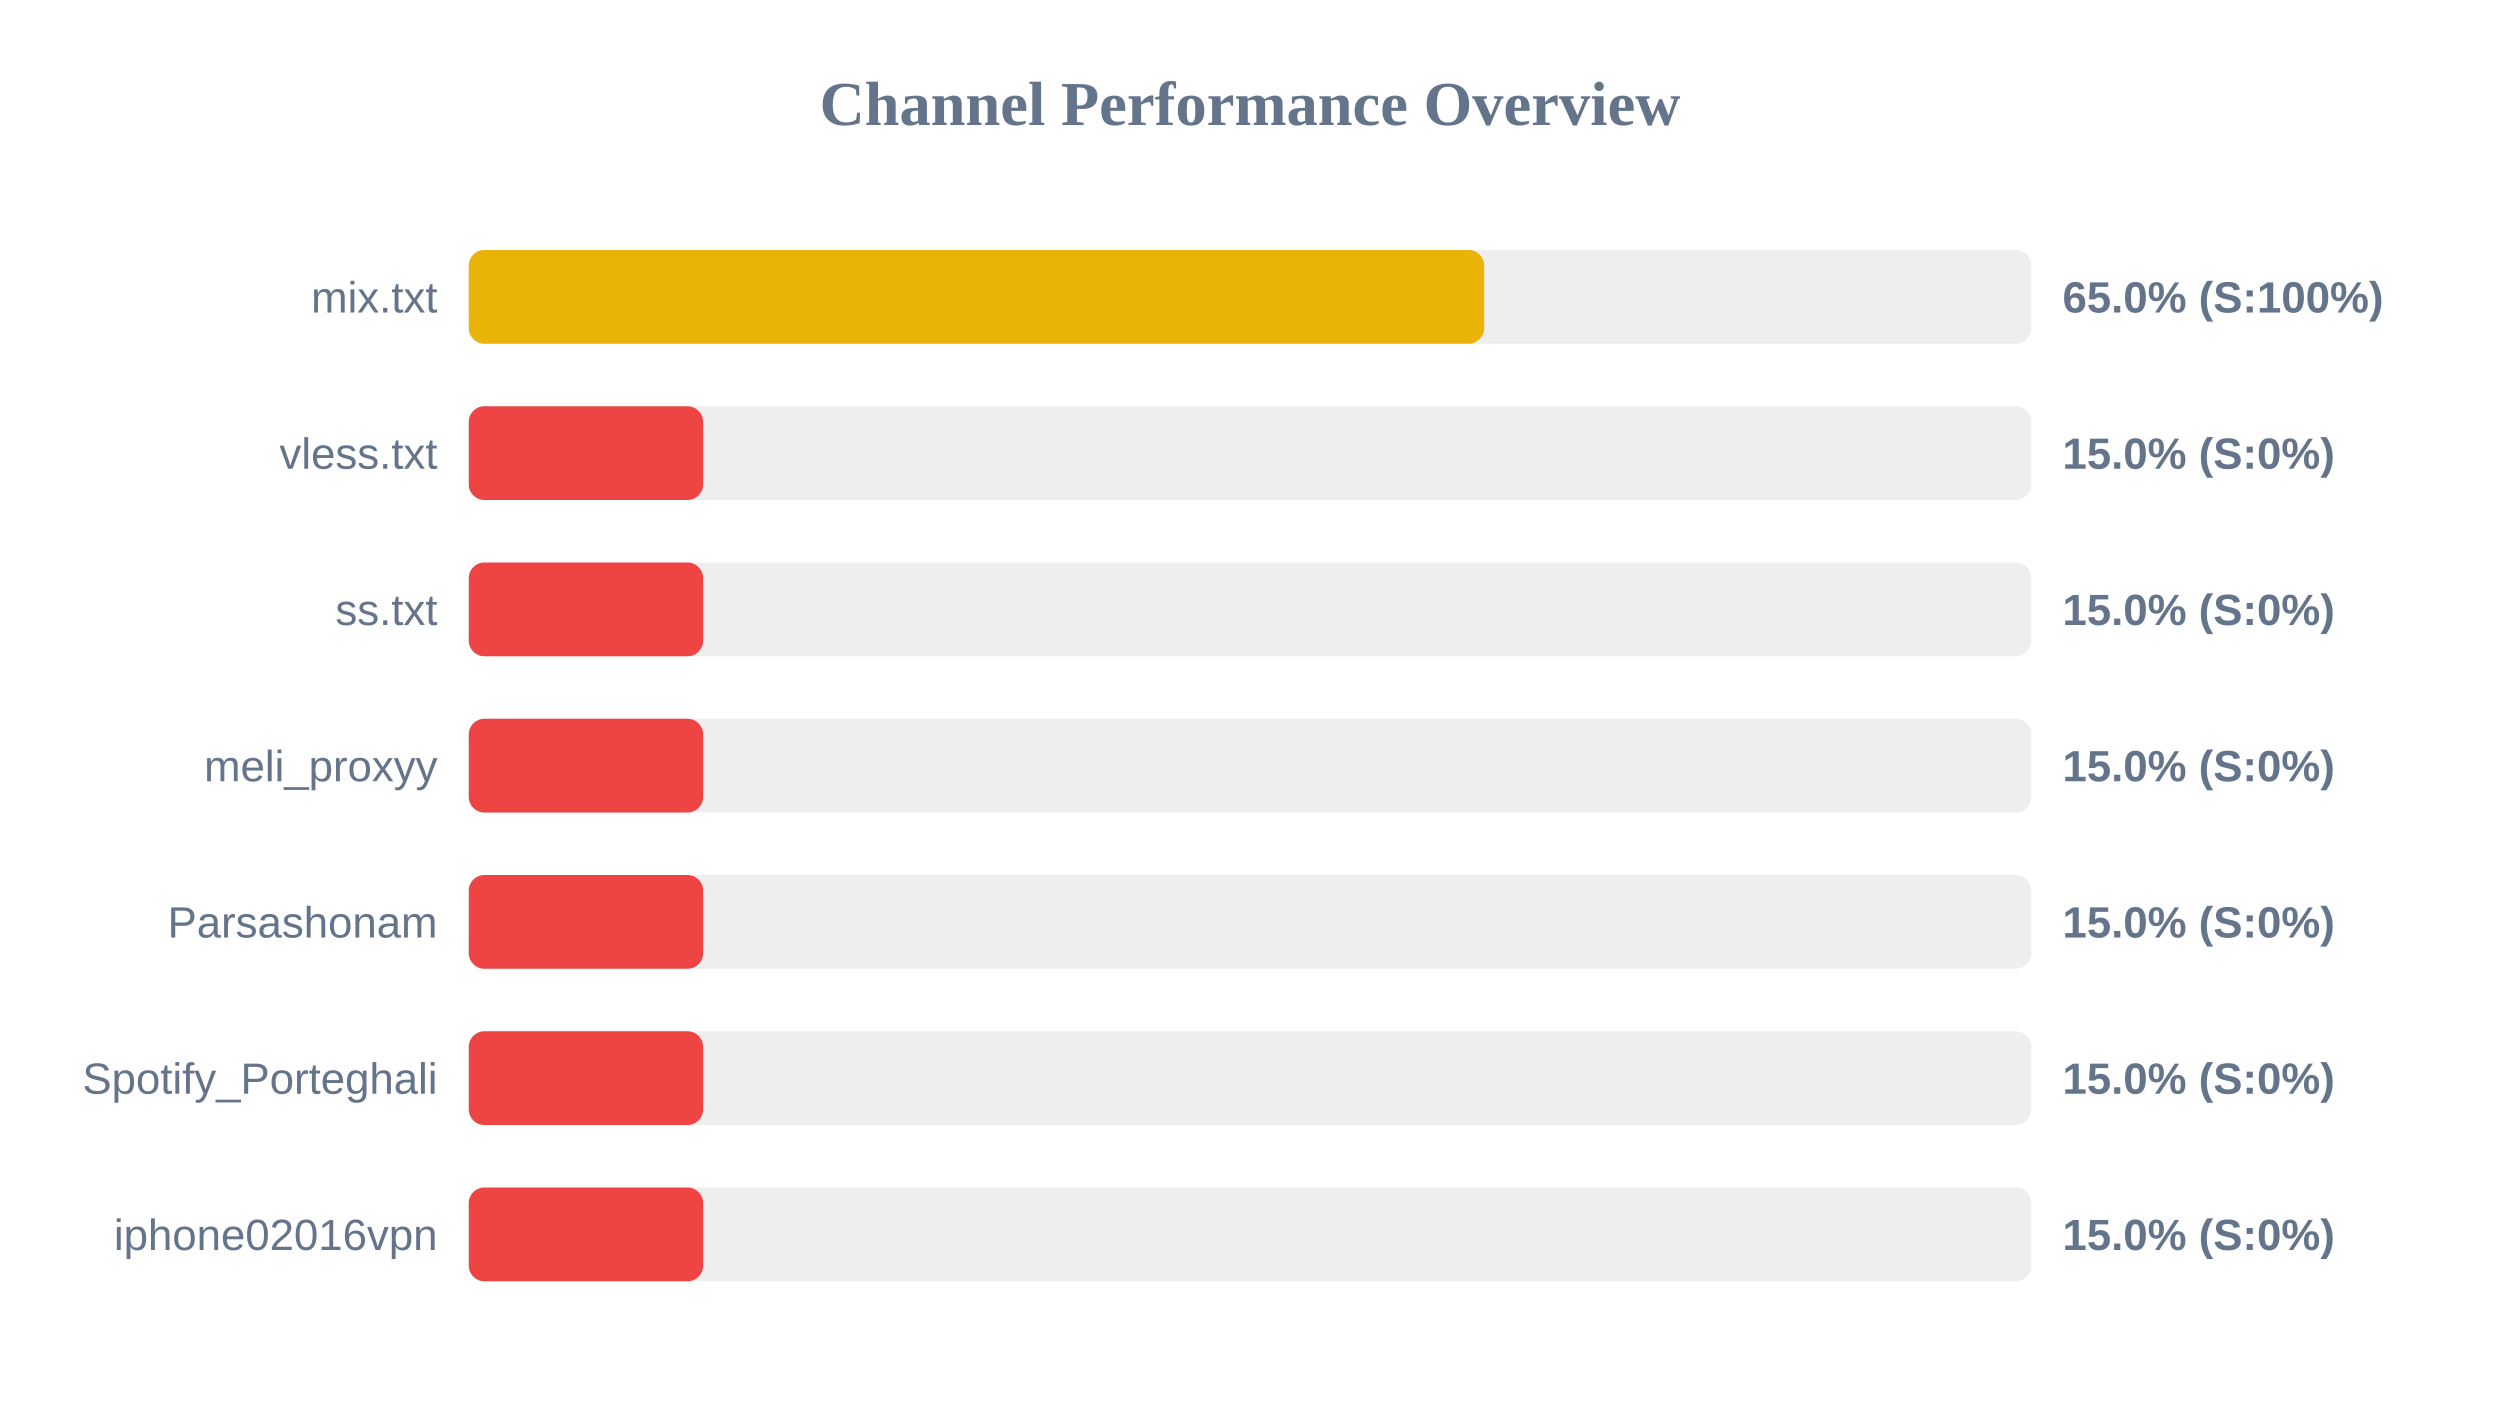
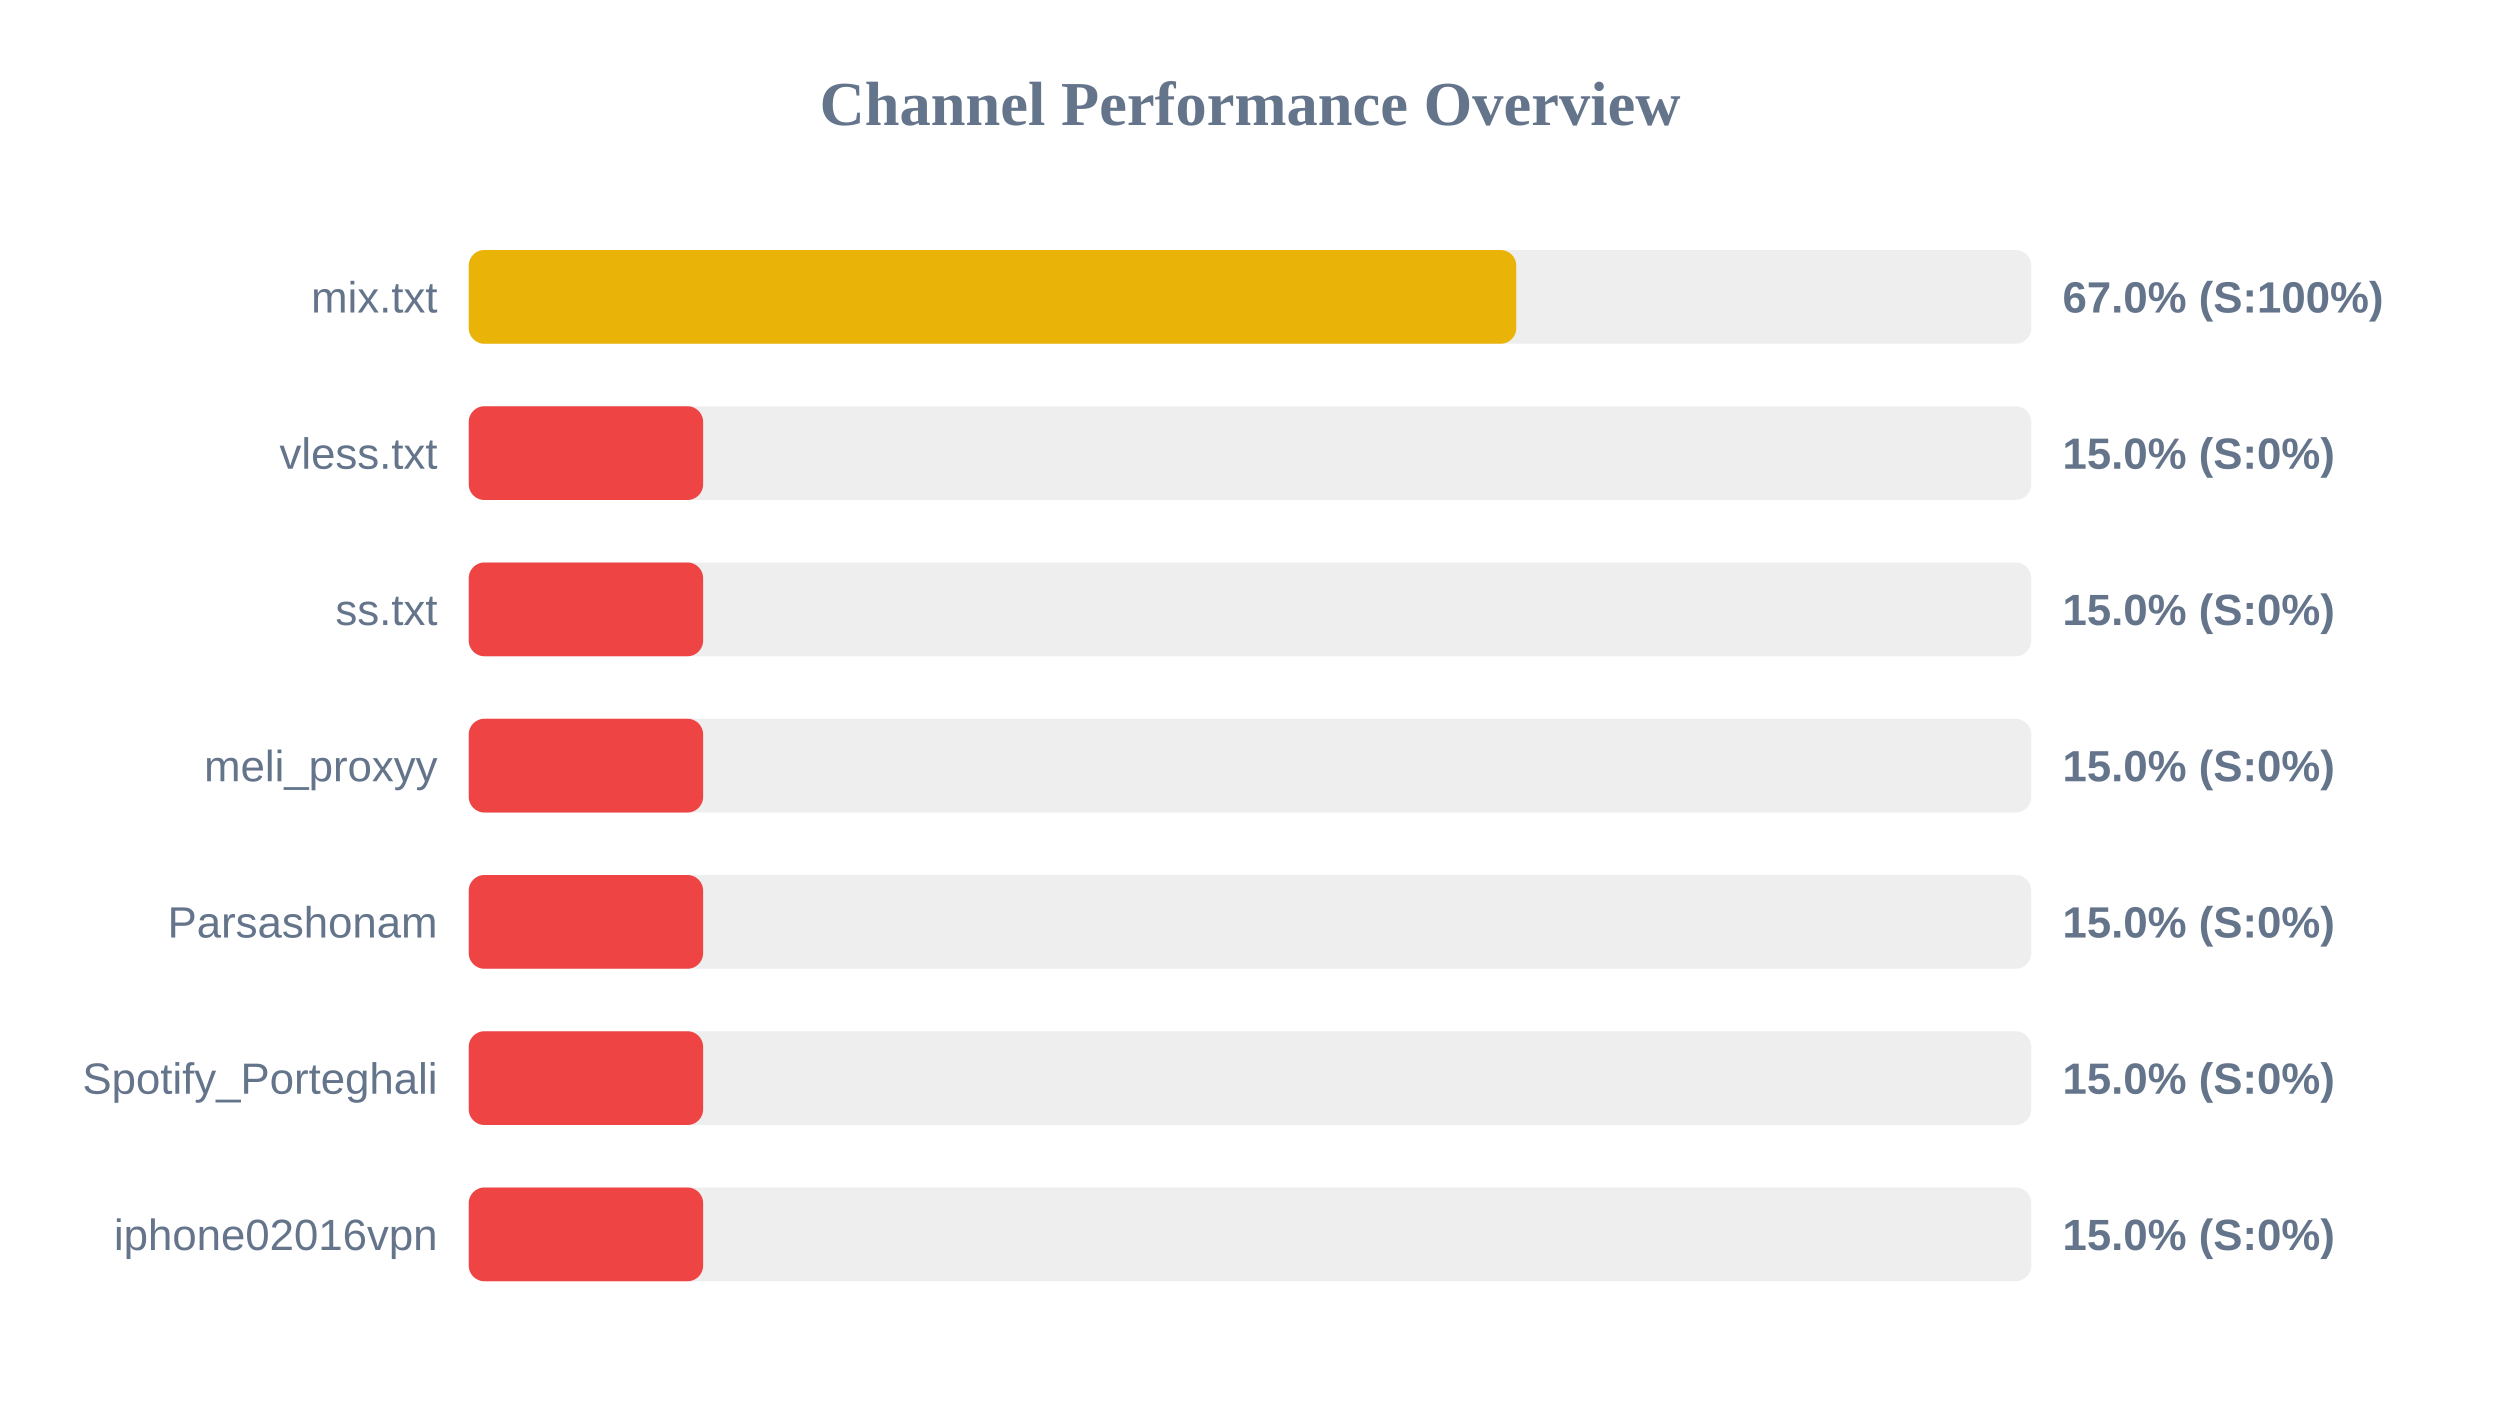
<svg xmlns="http://www.w3.org/2000/svg" width="800" height="450" version="1.1">
  <style>
        .row { font: 14px Arial; fill: #64748b; }
        .score { font: bold 14px Arial; fill: #64748b; }
    </style>
  <text x="400" y="40" text-anchor="middle" font-size="20px" font-weight="bold" fill="#64748b">Channel Performance Overview</text>
  <rect x="150" y="80" width="500" height="30" fill="#eee" rx="5" />
-   <rect x="150" y="80" width="324.95" height="30" fill="#eab308" rx="5" />
+   <rect x="150" y="80" width="335.2" height="30" fill="#eab308" rx="5" />
  <text x="140" y="100" text-anchor="end" class="row">mix.txt</text>
-   <text x="660" y="100" text-anchor="start" class="score">65.0% (S:100%)</text>
+   <text x="660" y="100" text-anchor="start" class="score">67.0% (S:100%)</text>
  <rect x="150" y="130" width="500" height="30" fill="#eee" rx="5" />
  <rect x="150" y="130" width="75.0" height="30" fill="#ef4444" rx="5" />
  <text x="140" y="150" text-anchor="end" class="row">vless.txt</text>
  <text x="660" y="150" text-anchor="start" class="score">15.0% (S:0%)</text>
  <rect x="150" y="180" width="500" height="30" fill="#eee" rx="5" />
  <rect x="150" y="180" width="75.0" height="30" fill="#ef4444" rx="5" />
  <text x="140" y="200" text-anchor="end" class="row">ss.txt</text>
  <text x="660" y="200" text-anchor="start" class="score">15.0% (S:0%)</text>
  <rect x="150" y="230" width="500" height="30" fill="#eee" rx="5" />
  <rect x="150" y="230" width="75.0" height="30" fill="#ef4444" rx="5" />
  <text x="140" y="250" text-anchor="end" class="row">meli_proxyy</text>
  <text x="660" y="250" text-anchor="start" class="score">15.0% (S:0%)</text>
  <rect x="150" y="280" width="500" height="30" fill="#eee" rx="5" />
  <rect x="150" y="280" width="75.0" height="30" fill="#ef4444" rx="5" />
  <text x="140" y="300" text-anchor="end" class="row">Parsashonam</text>
  <text x="660" y="300" text-anchor="start" class="score">15.0% (S:0%)</text>
  <rect x="150" y="330" width="500" height="30" fill="#eee" rx="5" />
  <rect x="150" y="330" width="75.0" height="30" fill="#ef4444" rx="5" />
  <text x="140" y="350" text-anchor="end" class="row">Spotify_Porteghali</text>
  <text x="660" y="350" text-anchor="start" class="score">15.0% (S:0%)</text>
  <rect x="150" y="380" width="500" height="30" fill="#eee" rx="5" />
  <rect x="150" y="380" width="75.0" height="30" fill="#ef4444" rx="5" />
  <text x="140" y="400" text-anchor="end" class="row">iphone02016vpn</text>
  <text x="660" y="400" text-anchor="start" class="score">15.0% (S:0%)</text>
</svg>
